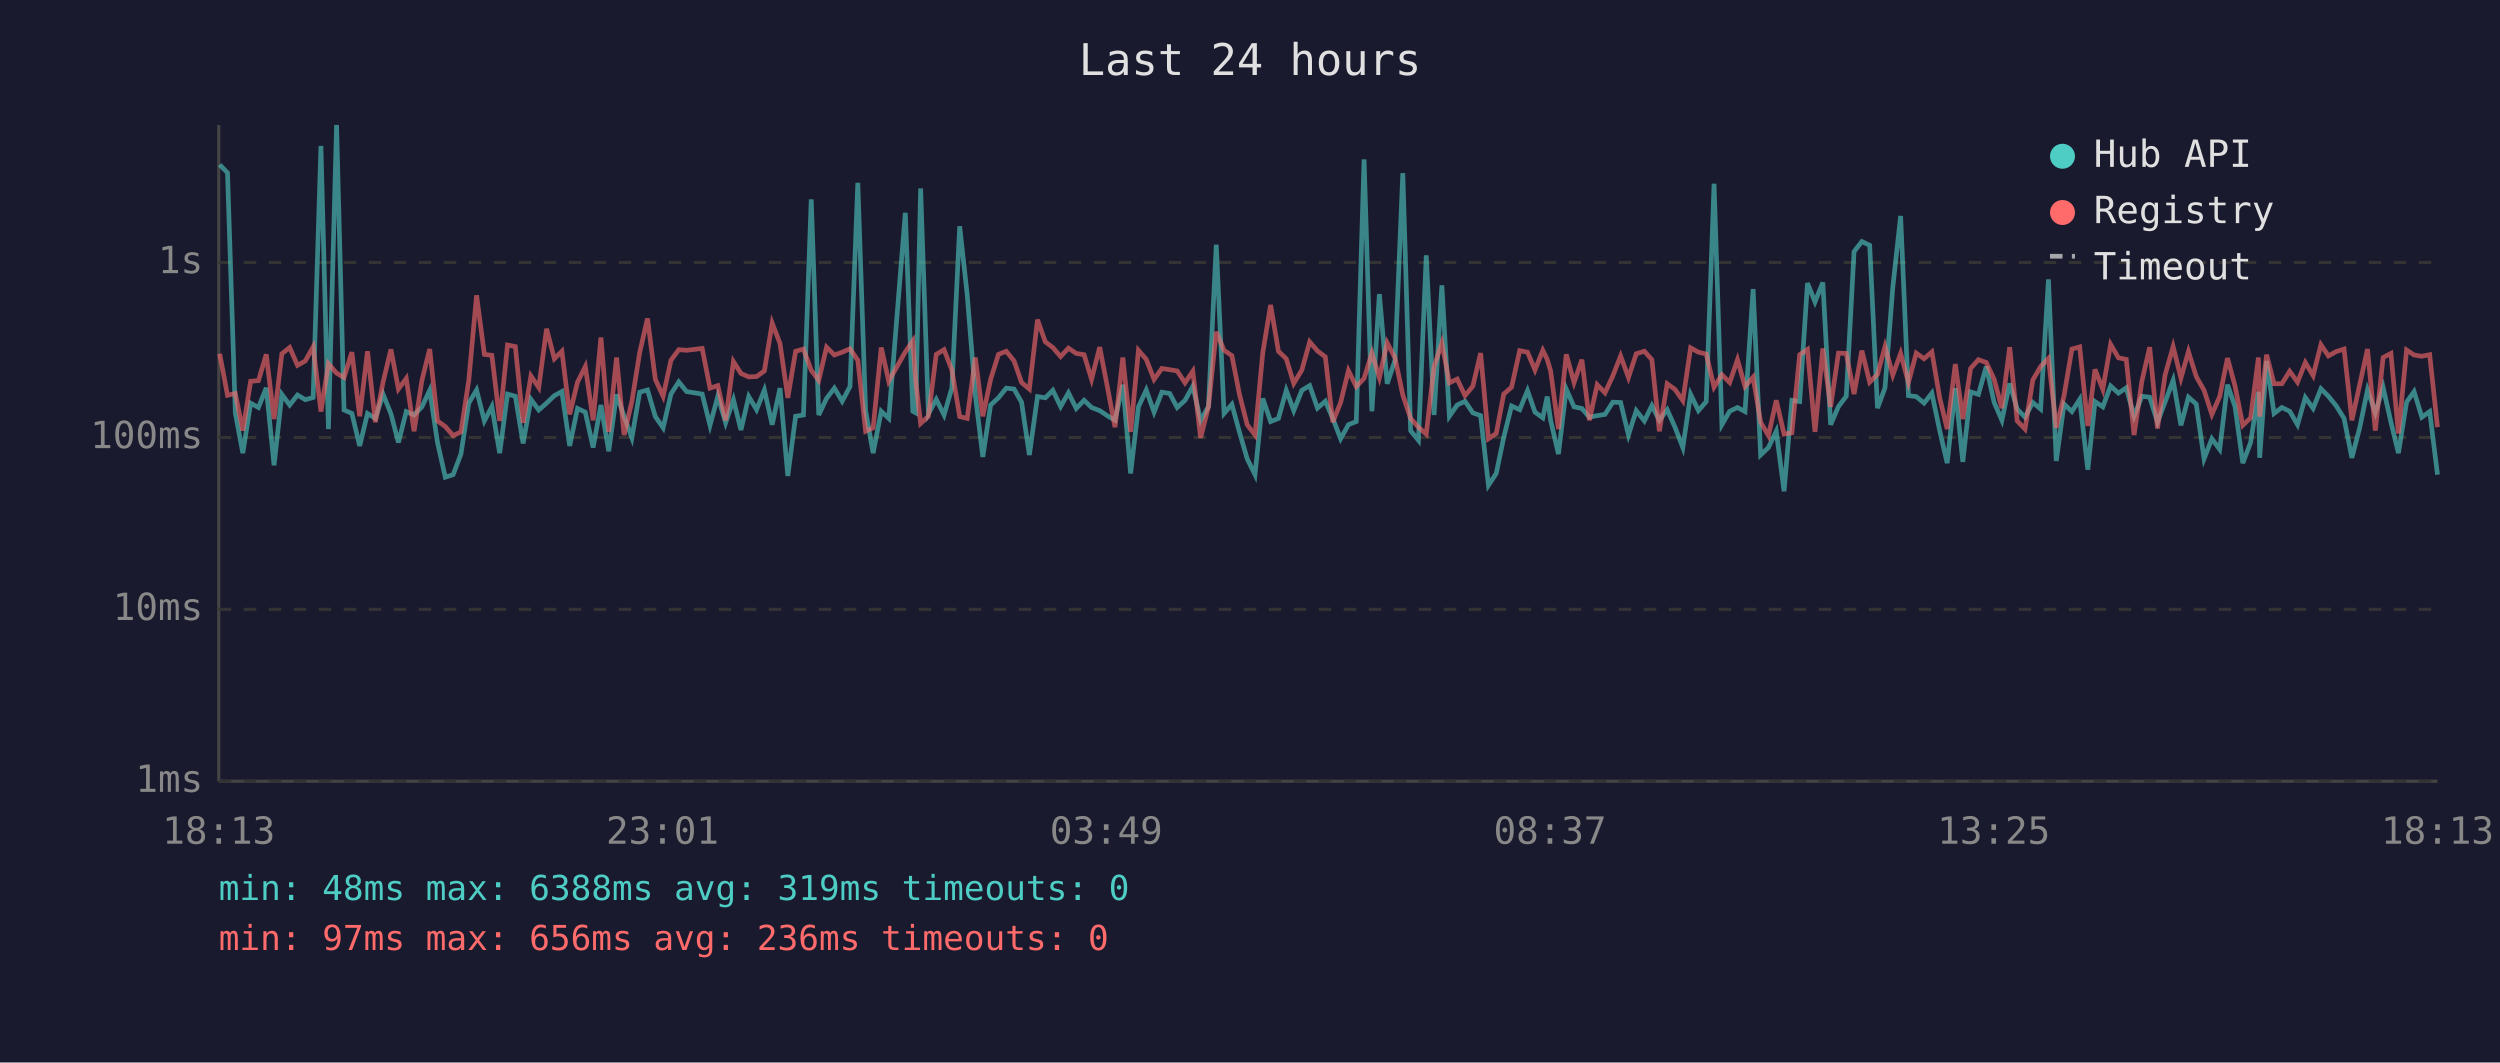
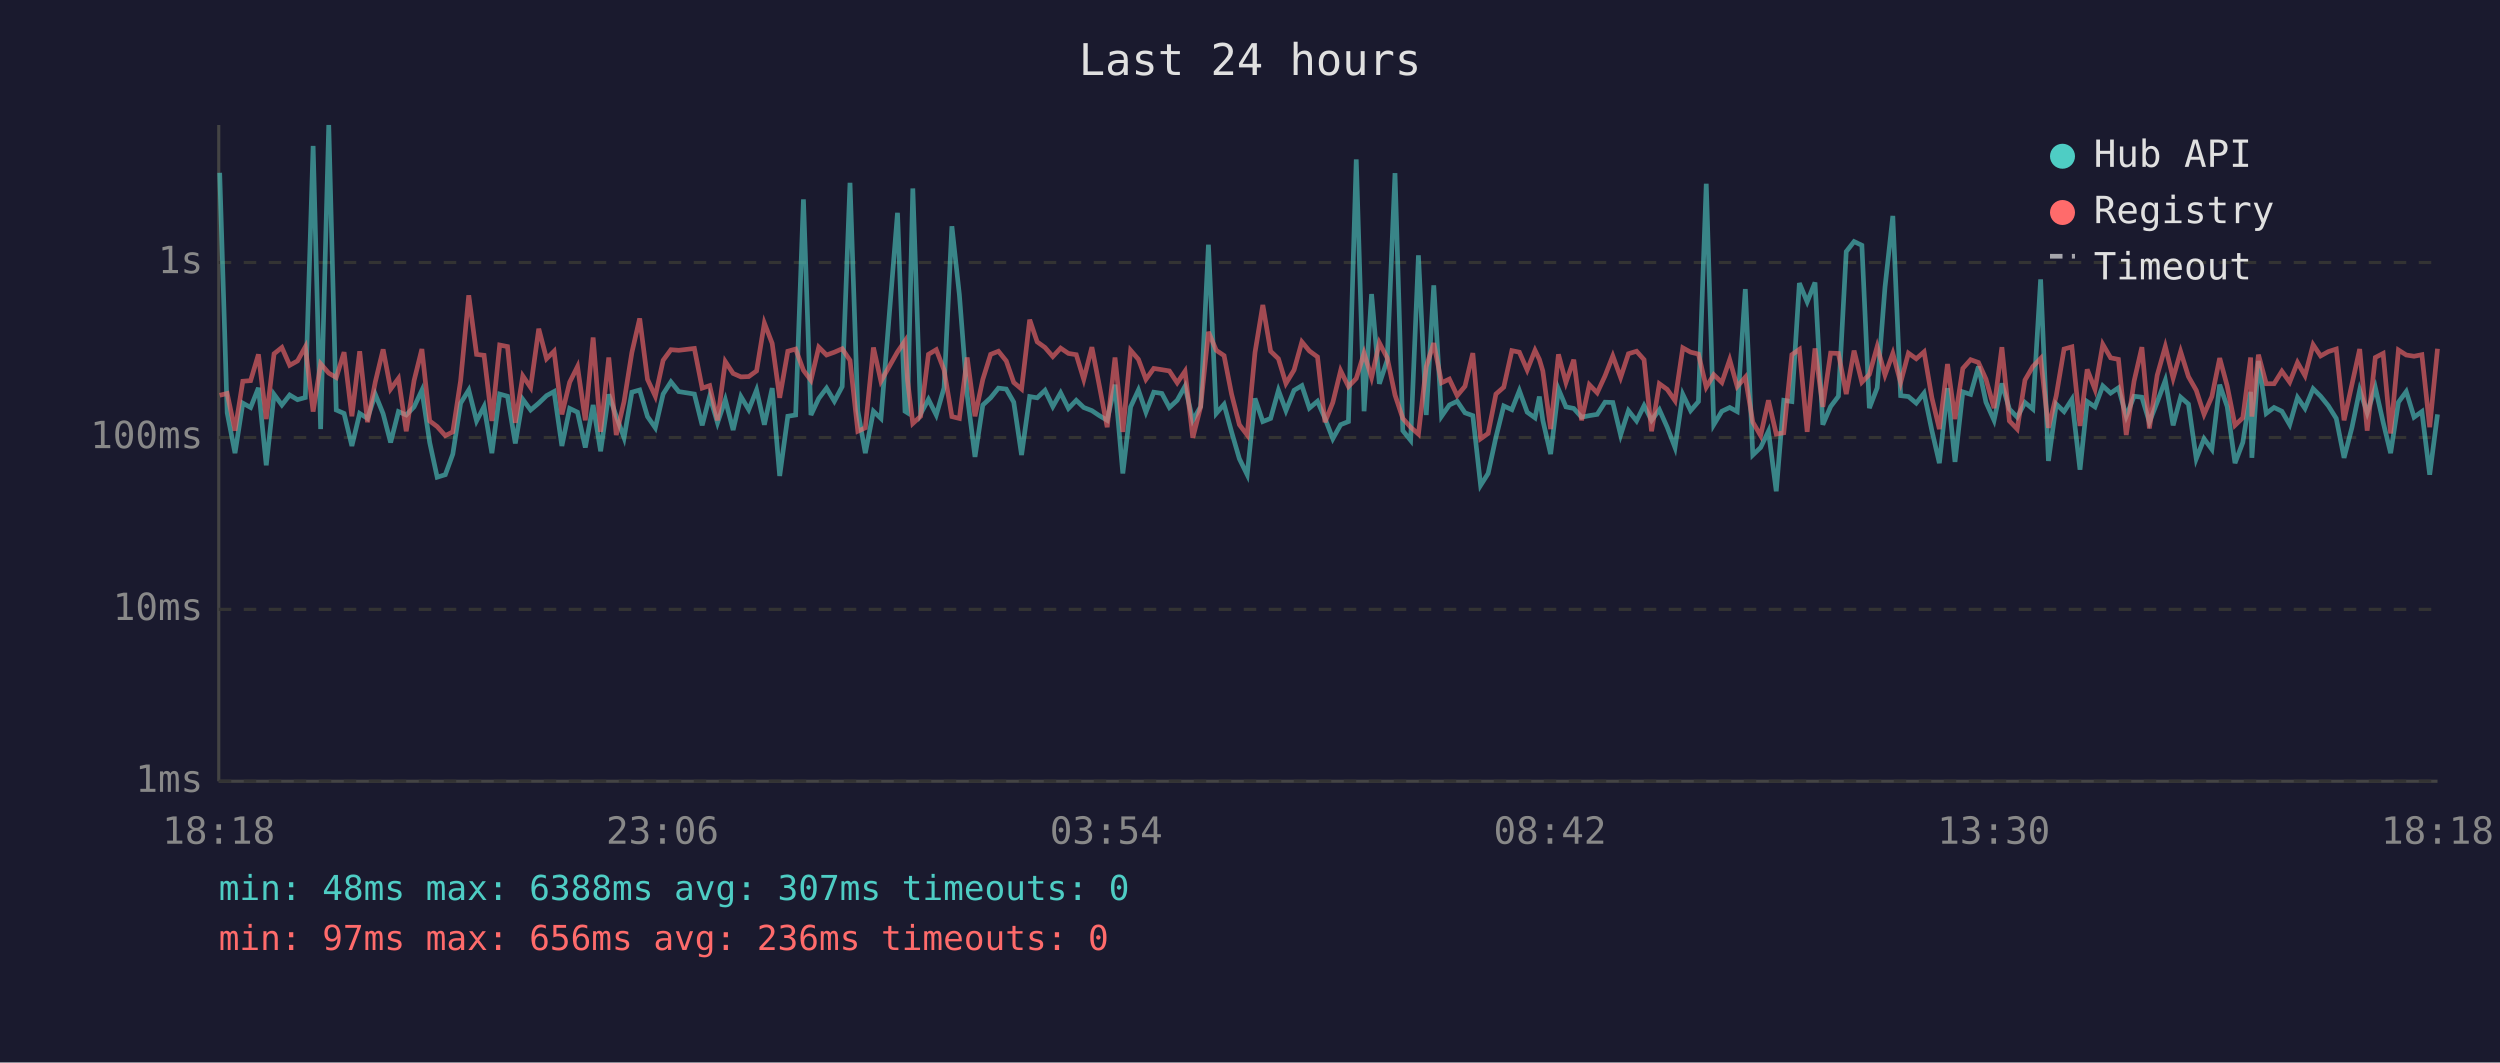
<svg xmlns="http://www.w3.org/2000/svg" viewBox="0 0 800 340" font-family="monospace" font-size="12">
  <rect width="800" height="340" fill="#1a1a2e" />
  <text x="400" y="24" fill="#e0e0e0" font-size="14" text-anchor="middle">Last 24 hours</text>
  <line x1="70" y1="40" x2="70" y2="250" stroke="#444" stroke-width="1" />
  <line x1="70" y1="250" x2="780" y2="250" stroke="#444" stroke-width="1" />
  <line x1="70" y1="250" x2="780" y2="250" stroke="#333" stroke-width="1" stroke-dasharray="4" />
  <text x="65" y="250" fill="#888" text-anchor="end" dominant-baseline="middle">1ms</text>
  <line x1="70" y1="195" x2="780" y2="195" stroke="#333" stroke-width="1" stroke-dasharray="4" />
  <text x="65" y="195" fill="#888" text-anchor="end" dominant-baseline="middle">10ms</text>
  <line x1="70" y1="140" x2="780" y2="140" stroke="#333" stroke-width="1" stroke-dasharray="4" />
  <text x="65" y="140" fill="#888" text-anchor="end" dominant-baseline="middle">100ms</text>
  <line x1="70" y1="84" x2="780" y2="84" stroke="#333" stroke-width="1" stroke-dasharray="4" />
  <text x="65" y="84" fill="#888" text-anchor="end" dominant-baseline="middle">1s</text>
-   <text x="70" y="270" fill="#888" text-anchor="middle">18:13</text>
-   <text x="212" y="270" fill="#888" text-anchor="middle">23:01</text>
-   <text x="354" y="270" fill="#888" text-anchor="middle">03:49</text>
-   <text x="496" y="270" fill="#888" text-anchor="middle">08:37</text>
-   <text x="638" y="270" fill="#888" text-anchor="middle">13:25</text>
-   <text x="780" y="270" fill="#888" text-anchor="middle">18:13</text>
-   <polyline points="70.3,52.7 72.8,55.3 75.3,132.1 77.7,145.0 80.2,129.0 82.7,130.4 85.2,124.1 87.7,148.9 90.2,126.2 92.7,129.6 95.2,126.4 97.7,127.9 100.2,127.2 102.7,46.7 105.1,137.3 107.7,40.0 110.1,131.2 112.6,132.3 115.1,142.7 117.6,132.3 120.1,133.9 122.6,126.2 125.1,132.4 127.5,141.6 130.0,131.7 132.5,132.8 135.0,130.2 137.5,124.9 140.0,141.6 142.5,152.7 145.0,151.9 147.5,145.3 150.0,129.0 152.5,124.8 155.0,134.7 157.4,130.1 159.9,145.0 162.4,126.1 164.9,126.8 167.4,141.9 169.9,127.8 172.4,131.2 174.9,129.0 177.4,126.6 179.8,125.3 182.3,142.7 184.8,130.7 187.3,131.9 189.8,143.2 192.3,129.6 194.8,144.4 197.3,126.2 199.7,133.2 202.2,140.1 204.7,125.5 207.2,124.8 209.7,133.3 212.2,136.9 214.7,126.1 217.2,122.2 219.7,125.3 224.7,126.1 227.2,136.1 229.7,126.8 232.2,135.3 234.7,127.9 237.1,137.6 239.6,126.9 242.1,131.1 244.6,124.8 247.1,135.9 249.6,124.2 252.1,152.3 254.6,133.2 257.1,132.8 259.6,63.8 262.0,132.8 264.5,127.5 267.0,124.2 269.5,128.4 272.0,123.7 274.5,58.5 277.0,131.4 279.4,145.0 282.0,131.6 284.4,133.9 289.7,68.1 292.1,131.6 293.0,132.1 294.6,60.3 297.1,132.4 299.6,127.8 302.1,132.8 304.6,124.1 307.1,72.4 309.5,94.3 312.1,126.4 314.5,146.2 317.0,129.6 319.5,127.3 322.0,124.2 324.5,124.5 326.9,128.7 329.4,145.6 332.0,126.9 334.5,127.3 336.9,124.9 339.4,130.1 341.9,125.7 344.4,130.7 346.9,128.1 349.3,130.4 351.9,131.4 354.3,133.0 356.8,134.5 359.3,123.1 361.8,151.5 364.3,130.2 366.8,124.8 369.3,131.9 371.8,125.5 374.3,125.9 376.7,130.4 379.2,128.1 381.7,123.6 384.2,134.5 386.7,130.1 389.2,78.3 391.7,132.3 394.2,129.4 396.6,138.2 399.1,146.8 401.6,151.9 404.1,127.5 406.6,134.9 409.1,133.9 411.6,124.9 414.0,131.4 416.6,124.9 419.1,123.4 421.6,130.6 424.1,128.4 426.5,133.9 429.0,140.4 431.5,135.9 434.0,134.9 436.5,51.0 439.0,131.6 441.4,94.1 443.9,122.8 446.4,115.3 448.9,55.4 451.4,137.8 453.9,140.9 456.4,81.7 458.9,132.8 461.4,91.3 463.8,133.2 466.3,129.6 468.8,128.4 471.3,132.1 473.8,133.0 476.3,155.3 478.8,151.5 481.2,139.9 483.7,129.9 486.3,131.1 488.8,125.0 491.2,131.9 493.7,133.7 495.1,126.9 496.2,134.5 498.7,145.3 501.2,124.5 503.7,130.2 506.2,130.7 508.6,133.5 511.1,133.0 513.6,132.6 516.1,128.7 518.6,128.8 521.1,139.2 523.6,131.4 526.2,134.7 528.6,129.8 531.0,134.5 533.5,131.1 536.0,136.7 538.5,143.2 541.0,126.2 543.5,131.4 546.0,128.5 548.5,58.8 551.0,135.9 553.5,131.6 556.0,130.4 558.4,131.7 561.0,92.5 563.4,145.6 565.9,143.2 568.4,138.0 570.9,157.2 573.4,128.1 575.9,128.5 578.4,90.6 580.8,96.6 583.3,90.4 585.8,135.9 588.3,130.1 590.8,126.8 593.3,80.5 595.8,77.3 598.3,78.5 600.8,130.6 603.2,124.1 605.7,91.9 608.2,69.1 610.7,126.6 613.2,126.9 615.7,129.0 618.2,125.8 620.7,137.8 623.1,148.2 625.7,124.2 628.1,147.8 630.6,125.4 633.1,126.2 635.6,117.3 638.1,128.7 640.6,134.5 643.1,122.7 645.5,130.9 648.0,133.5 650.5,128.8 653.0,130.9 655.5,89.4 658.0,147.5 660.5,129.3 663.0,131.7 665.5,127.8 668.1,150.3 670.4,128.5 672.9,130.2 675.4,123.5 677.9,125.8 680.4,124.1 682.9,133.2 685.4,126.8 687.9,127.1 690.4,135.1 692.8,128.7 695.4,121.7 697.9,136.1 700.3,127.1 702.8,129.3 705.3,146.8 707.8,140.4 710.3,143.8 712.8,123.1 715.2,130.1 717.7,148.2 720.2,141.6 722.7,125.4 723.1,146.5 725.3,115.5 727.7,132.3 730.2,130.4 732.7,131.6 735.2,135.9 737.7,127.2 740.2,130.7 742.7,124.4 745.1,126.8 747.6,129.9 750.1,133.9 752.6,146.5 755.1,136.9 757.6,124.8 760.1,132.1 762.6,124.0 765.1,135.1 767.5,145.0 770.1,128.7 772.5,125.3 775.0,133.5 777.5,131.7 780.0,151.9" fill="none" stroke="#4ecdc4" stroke-width="1.5" opacity="0.6" />
-   <polyline points="70.3,113.2 72.8,126.5 75.3,125.9 77.7,137.8 80.2,122.0 82.7,121.8 85.2,113.4 87.7,134.1 90.2,113.2 92.7,111.2 95.2,116.9 97.7,115.5 100.2,111.0 102.7,131.7 105.1,116.4 107.7,119.4 110.1,120.8 112.6,112.7 115.1,133.2 117.6,112.4 120.1,135.1 122.6,122.2 125.1,111.8 127.5,124.5 130.0,121.1 132.5,138.0 135.0,121.8 137.5,111.7 140.0,134.7 142.5,136.5 145.0,139.4 147.5,138.2 150.0,121.8 152.5,94.5 155.0,113.4 157.4,113.7 159.9,134.7 162.4,110.4 164.9,110.9 167.4,135.3 169.9,120.3 172.4,124.0 174.9,105.2 177.4,114.8 179.8,112.4 182.3,132.6 184.8,122.3 187.3,117.3 189.8,134.5 192.3,108.0 194.8,138.2 197.3,114.4 199.7,139.2 202.2,128.5 204.7,112.8 207.2,101.9 209.7,121.4 212.2,126.8 214.7,115.3 217.2,111.9 219.7,112.1 224.7,111.5 227.2,124.2 229.7,123.4 232.2,134.5 234.7,115.7 237.1,119.5 239.6,120.6 242.1,120.5 244.6,118.7 247.1,103.4 249.6,109.9 252.1,127.3 254.6,112.4 257.1,111.7 259.6,118.5 262.0,121.7 264.5,111.1 267.0,113.6 269.5,112.7 272.0,111.6 274.5,115.3 277.0,138.0 279.4,136.9 282.0,111.2 284.4,122.0 289.7,112.6 292.1,109.1 293.0,121.6 294.6,135.5 297.1,133.2 299.6,113.4 302.1,111.9 304.6,118.4 307.1,133.3 309.5,133.9 312.1,114.4 314.5,133.2 317.0,121.4 319.5,113.4 322.0,112.4 324.5,115.5 326.9,122.4 329.4,124.5 332.0,102.3 334.5,109.4 336.9,111.2 339.4,114.1 341.9,111.4 344.4,113.1 346.9,113.5 349.3,121.4 351.9,111.1 354.3,123.5 356.8,136.7 359.3,114.4 361.8,138.2 364.3,112.1 366.8,115.0 369.3,121.4 371.8,117.9 374.3,118.3 376.7,118.7 379.2,122.5 381.7,118.8 384.2,140.1 386.7,130.2 389.2,106.2 391.7,112.1 394.2,113.8 396.6,126.1 399.1,135.9 401.6,139.2 404.1,112.8 406.6,97.6 409.1,112.4 411.6,114.8 414.0,122.7 416.6,118.4 419.1,109.4 421.6,112.3 424.1,114.2 426.5,135.1 429.0,128.8 431.5,118.6 434.0,123.7 436.5,121.1 439.0,113.0 441.4,120.8 443.9,109.7 446.4,114.5 448.9,126.4 451.4,133.9 453.9,136.7 456.4,138.9 458.9,117.3 461.4,109.8 463.8,122.5 466.3,121.3 468.8,126.6 471.3,123.6 473.8,113.0 476.3,140.4 478.8,138.7 481.2,126.1 483.7,123.9 486.3,112.2 488.8,112.7 491.2,118.4 493.7,112.1 495.1,115.0 496.2,118.7 498.7,137.3 501.2,113.4 503.7,122.4 506.2,115.1 508.6,134.5 511.1,123.1 513.6,125.7 516.1,120.3 518.6,113.9 521.1,120.8 523.6,113.2 526.2,112.4 528.6,115.1 531.0,138.0 533.5,122.8 536.0,124.6 538.5,128.2 541.0,111.3 543.5,112.7 546.0,113.3 548.5,123.9 551.0,119.9 553.5,122.4 556.0,115.1 558.4,123.7 561.0,120.7 563.4,135.1 565.9,139.4 568.4,128.1 570.9,138.9 573.4,138.5 575.9,113.5 578.4,111.8 580.8,138.2 583.3,111.5 585.8,130.2 588.3,113.0 590.8,113.1 593.3,126.1 595.8,112.2 598.3,122.3 600.8,119.8 603.2,110.9 605.7,120.0 608.2,113.1 610.7,122.4 613.2,113.0 615.7,114.8 618.2,112.6 620.7,127.3 623.1,137.3 625.7,116.5 628.1,134.1 630.6,117.9 633.1,115.1 635.6,116.0 638.1,121.3 640.6,130.6 643.1,111.1 645.5,134.7 648.0,137.3 650.5,121.6 653.0,117.3 655.5,114.7 658.0,136.9 660.5,126.6 663.0,111.7 665.5,111.0 668.1,136.3 670.4,118.2 672.9,124.6 675.4,110.2 677.9,114.5 680.4,115.0 682.9,139.2 685.4,122.0 687.9,111.1 690.4,137.1 692.8,120.1 695.4,110.9 697.9,121.0 700.3,112.5 702.8,120.5 705.3,124.9 707.8,132.6 710.3,126.9 712.8,114.6 715.2,123.5 717.7,136.1 720.2,133.7 722.7,114.4 723.1,133.3 725.3,113.5 727.7,122.8 730.2,122.8 732.7,118.8 735.2,122.3 737.7,116.0 740.2,120.2 742.7,110.3 745.1,113.9 747.6,112.5 750.1,111.7 752.6,134.5 755.1,123.1 757.6,111.7 760.1,137.8 762.6,114.4 765.1,113.1 767.5,138.7 770.1,112.0 772.5,113.6 775.0,114.0 777.5,113.5 780.0,136.7" fill="none" stroke="#ff6b6b" stroke-width="1.5" opacity="0.6" />
+   <text x="70" y="270" fill="#888" text-anchor="middle">18:18</text>
+   <text x="212" y="270" fill="#888" text-anchor="middle">23:06</text>
+   <text x="354" y="270" fill="#888" text-anchor="middle">03:54</text>
+   <text x="496" y="270" fill="#888" text-anchor="middle">08:42</text>
+   <text x="638" y="270" fill="#888" text-anchor="middle">13:30</text>
+   <text x="780" y="270" fill="#888" text-anchor="middle">18:18</text>
+   <polyline points="70.3,55.3 72.7,132.1 75.2,145.0 77.7,129.0 80.2,130.4 82.7,124.1 85.2,148.9 87.7,126.2 90.2,129.6 92.7,126.4 95.2,127.9 97.7,127.2 100.2,46.7 102.6,137.3 105.2,40.0 107.6,131.2 110.1,132.3 112.6,142.7 115.1,132.3 117.6,133.9 120.1,126.2 122.6,132.4 125.0,141.6 127.5,131.7 130.0,132.8 132.5,130.2 135.0,124.9 137.5,141.6 139.9,152.7 142.5,151.9 144.9,145.3 147.4,129.0 150.0,124.8 152.5,134.7 154.9,130.1 157.4,145.0 159.9,126.1 162.4,126.8 164.9,141.9 167.3,127.8 169.8,131.2 172.4,129.0 174.9,126.6 177.3,125.3 179.8,142.7 182.3,130.7 184.8,131.9 187.3,143.2 189.8,129.6 192.2,144.4 194.8,126.2 197.2,133.2 199.7,140.1 202.2,125.5 204.7,124.8 207.2,133.3 209.7,136.9 212.2,126.1 214.7,122.2 217.2,125.3 222.2,126.1 224.7,136.1 227.1,126.8 229.6,135.3 232.1,127.9 234.6,137.6 237.1,126.9 239.6,131.1 242.1,124.8 244.6,135.9 247.1,124.2 249.5,152.3 252.1,133.2 254.6,132.8 257.1,63.8 259.5,132.8 262.0,127.5 264.5,124.2 267.0,128.4 269.5,123.7 272.0,58.5 274.5,131.4 276.9,145.0 279.5,131.6 281.9,133.9 287.2,68.1 289.6,131.6 290.4,132.1 292.1,60.3 294.6,132.4 297.1,127.8 299.6,132.8 302.1,124.1 304.6,72.4 307.0,94.3 309.5,126.4 312.0,146.2 314.5,129.6 317.0,127.3 319.5,124.2 322.0,124.5 324.4,128.7 326.9,145.6 329.5,126.9 331.9,127.3 334.4,124.9 336.9,130.1 339.4,125.7 341.9,130.7 344.4,128.1 346.8,130.4 349.4,131.4 351.8,133.0 354.3,134.5 356.8,123.1 359.3,151.5 361.8,130.2 364.3,124.8 366.7,131.9 369.2,125.5 371.8,125.9 374.2,130.4 376.7,128.1 379.2,123.6 381.7,134.5 384.2,130.1 386.7,78.3 389.2,132.3 391.7,129.4 394.1,138.2 396.6,146.8 399.1,151.9 401.6,127.5 404.1,134.9 406.6,133.9 409.1,124.9 411.5,131.4 414.1,124.9 416.6,123.4 419.0,130.6 421.6,128.4 424.0,133.9 426.5,140.4 429.0,135.9 431.5,134.9 434.0,51.0 436.5,131.6 438.9,94.1 441.4,122.8 443.9,115.3 446.4,55.4 448.9,137.8 451.4,140.9 453.9,81.7 456.4,132.8 458.8,91.3 461.3,133.2 463.8,129.6 466.3,128.4 468.8,132.1 471.3,133.0 473.8,155.3 476.2,151.5 478.7,139.9 481.2,129.9 483.8,131.1 486.2,125.0 488.7,131.9 491.2,133.7 492.6,126.9 493.7,134.5 496.2,145.3 498.7,124.5 501.1,130.2 503.6,130.7 506.1,133.5 508.6,133.0 511.1,132.6 513.6,128.7 516.1,128.8 518.6,139.2 521.1,131.4 523.7,134.7 526.1,129.8 528.5,134.5 531.0,131.1 533.5,136.7 536.0,143.2 538.5,126.2 541.0,131.4 543.5,128.5 546.0,58.8 548.4,135.9 551.0,131.6 553.5,130.4 555.9,131.7 558.5,92.5 560.9,145.6 563.4,143.2 565.9,138.0 568.4,157.2 570.8,128.1 573.4,128.5 575.8,90.6 578.3,96.6 580.8,90.4 583.3,135.9 585.8,130.1 588.3,126.8 590.8,80.5 593.3,77.3 595.8,78.5 598.2,130.6 600.7,124.1 603.2,91.9 605.7,69.1 608.2,126.6 610.7,126.9 613.2,129.0 615.7,125.8 618.2,137.8 620.6,148.2 623.2,124.2 625.6,147.8 628.1,125.4 630.6,126.2 633.1,117.3 635.5,128.7 638.1,134.5 640.6,122.7 643.0,130.9 645.5,133.5 648.0,128.8 650.5,130.9 653.0,89.4 655.5,147.5 658.0,129.3 660.5,131.7 663.0,127.8 665.6,150.3 667.9,128.5 670.4,130.2 672.9,123.5 675.4,125.8 677.9,124.1 680.4,133.2 682.9,126.8 685.4,127.1 687.8,135.1 690.3,128.7 692.9,121.7 695.4,136.1 697.8,127.1 700.3,129.3 702.8,146.8 705.3,140.4 707.8,143.8 710.3,123.1 712.7,130.1 715.2,148.2 717.7,141.6 720.2,125.4 720.6,146.5 722.7,115.5 725.2,132.3 727.7,130.4 730.2,131.6 732.7,135.9 735.2,127.2 737.6,130.7 740.2,124.4 742.6,126.8 745.1,129.9 747.6,133.9 750.1,146.5 752.6,136.9 755.1,124.8 757.5,132.1 760.1,124.0 762.6,135.1 765.0,145.0 767.5,128.7 770.0,125.3 772.5,133.5 775.0,131.7 777.5,151.9 780.0,132.6" fill="none" stroke="#4ecdc4" stroke-width="1.5" opacity="0.6" />
+   <polyline points="70.3,126.5 72.7,125.9 75.2,137.8 77.7,122.0 80.2,121.8 82.7,113.4 85.2,134.1 87.7,113.2 90.2,111.2 92.7,116.9 95.2,115.5 97.7,111.0 100.2,131.7 102.6,116.4 105.2,119.4 107.6,120.8 110.1,112.7 112.6,133.2 115.1,112.4 117.6,135.1 120.1,122.2 122.6,111.8 125.0,124.5 127.5,121.1 130.0,138.0 132.5,121.8 135.0,111.7 137.5,134.7 139.9,136.5 142.5,139.4 144.9,138.2 147.4,121.8 150.0,94.5 152.5,113.4 154.9,113.7 157.4,134.7 159.9,110.4 162.4,110.9 164.9,135.3 167.3,120.3 169.8,124.0 172.4,105.2 174.9,114.8 177.3,112.4 179.8,132.6 182.3,122.3 184.8,117.3 187.3,134.5 189.8,108.0 192.2,138.2 194.8,114.4 197.2,139.2 199.7,128.5 202.2,112.8 204.7,101.9 207.2,121.4 209.7,126.8 212.2,115.3 214.7,111.9 217.2,112.1 222.2,111.5 224.7,124.2 227.1,123.4 229.6,134.5 232.1,115.7 234.6,119.5 237.1,120.6 239.6,120.5 242.1,118.7 244.6,103.4 247.1,109.9 249.5,127.3 252.1,112.4 254.6,111.7 257.1,118.5 259.5,121.7 262.0,111.1 264.5,113.6 267.0,112.7 269.5,111.6 272.0,115.3 274.5,138.0 276.9,136.9 279.5,111.2 281.9,122.0 287.2,112.6 289.6,109.1 290.4,121.6 292.1,135.5 294.6,133.2 297.1,113.4 299.6,111.9 302.1,118.4 304.6,133.3 307.0,133.9 309.5,114.4 312.0,133.2 314.5,121.4 317.0,113.4 319.5,112.4 322.0,115.5 324.4,122.4 326.9,124.5 329.5,102.3 331.9,109.4 334.4,111.2 336.9,114.1 339.4,111.4 341.9,113.1 344.4,113.5 346.8,121.4 349.4,111.1 351.8,123.5 354.3,136.7 356.8,114.4 359.3,138.2 361.8,112.1 364.3,115.0 366.7,121.4 369.2,117.9 371.8,118.3 374.2,118.7 376.7,122.5 379.2,118.8 381.7,140.1 384.2,130.2 386.7,106.2 389.2,112.1 391.7,113.8 394.1,126.1 396.6,135.9 399.1,139.2 401.6,112.8 404.1,97.6 406.6,112.4 409.1,114.8 411.5,122.7 414.1,118.4 416.6,109.4 419.0,112.3 421.6,114.2 424.0,135.1 426.5,128.8 429.0,118.6 431.5,123.7 434.0,121.1 436.5,113.0 438.9,120.8 441.4,109.7 443.9,114.5 446.4,126.4 448.9,133.9 451.4,136.7 453.9,138.9 456.4,117.3 458.8,109.8 461.3,122.5 463.8,121.3 466.3,126.6 468.8,123.6 471.3,113.0 473.8,140.4 476.2,138.7 478.7,126.1 481.2,123.9 483.8,112.2 486.2,112.7 488.7,118.4 491.2,112.1 492.6,115.0 493.7,118.7 496.2,137.3 498.7,113.4 501.1,122.4 503.6,115.1 506.1,134.5 508.6,123.1 511.1,125.7 513.6,120.3 516.1,113.9 518.6,120.8 521.1,113.2 523.7,112.4 526.1,115.1 528.5,138.0 531.0,122.8 533.5,124.6 536.0,128.2 538.5,111.3 541.0,112.7 543.5,113.3 546.0,123.9 548.4,119.9 551.0,122.4 553.5,115.1 555.9,123.7 558.5,120.7 560.9,135.1 563.4,139.4 565.9,128.1 568.4,138.9 570.8,138.5 573.4,113.5 575.8,111.8 578.3,138.2 580.8,111.5 583.3,130.2 585.8,113.0 588.3,113.1 590.8,126.1 593.3,112.2 595.8,122.3 598.2,119.8 600.7,110.9 603.2,120.0 605.7,113.1 608.2,122.4 610.7,113.0 613.2,114.8 615.7,112.6 618.2,127.3 620.6,137.3 623.2,116.5 625.6,134.1 628.1,117.9 630.6,115.1 633.1,116.0 635.5,121.3 638.1,130.6 640.6,111.1 643.0,134.7 645.5,137.3 648.0,121.6 650.5,117.3 653.0,114.7 655.5,136.9 658.0,126.6 660.5,111.7 663.0,111.0 665.6,136.3 667.9,118.2 670.4,124.6 672.9,110.2 675.4,114.5 677.9,115.0 680.4,139.2 682.9,122.0 685.4,111.1 687.8,137.1 690.3,120.1 692.9,110.9 695.4,121.0 697.8,112.5 700.3,120.5 702.8,124.9 705.3,132.6 707.8,126.9 710.3,114.6 712.7,123.5 715.2,136.1 717.7,133.7 720.2,114.4 720.6,133.3 722.7,113.5 725.2,122.8 727.7,122.8 730.2,118.8 732.7,122.3 735.2,116.0 737.6,120.2 740.2,110.3 742.6,113.9 745.1,112.5 747.6,111.7 750.1,134.5 752.6,123.1 755.1,111.7 757.5,137.8 760.1,114.4 762.6,113.1 765.0,138.7 767.5,112.0 770.0,113.6 772.5,114.0 775.0,113.5 777.5,136.7 780.0,111.6" fill="none" stroke="#ff6b6b" stroke-width="1.5" opacity="0.6" />
  <circle cx="660" cy="50" r="4" fill="#4ecdc4" />
  <text x="670" y="50" fill="#e0e0e0" dominant-baseline="middle">Hub API</text>
  <circle cx="660" cy="68" r="4" fill="#ff6b6b" />
  <text x="670" y="68" fill="#e0e0e0" dominant-baseline="middle">Registry</text>
  <line x1="656" y1="82" x2="664" y2="82" stroke="#e0e0e0" stroke-width="1.5" stroke-dasharray="4,3" opacity="0.7" />
  <text x="670" y="86" fill="#e0e0e0" dominant-baseline="middle">Timeout</text>
-   <text x="70" y="288" fill="#4ecdc4" font-size="11">min: 48ms  max: 6388ms  avg: 319ms  timeouts: 0</text>
+   <text x="70" y="288" fill="#4ecdc4" font-size="11">min: 48ms  max: 6388ms  avg: 307ms  timeouts: 0</text>
  <text x="70" y="304" fill="#ff6b6b" font-size="11">min: 97ms  max: 656ms  avg: 236ms  timeouts: 0</text>
</svg>
